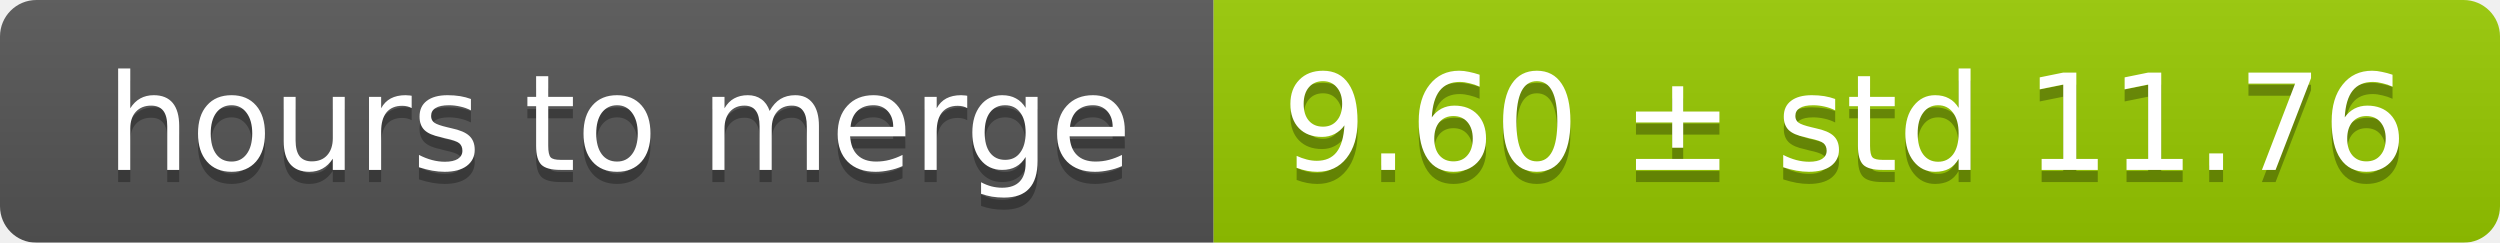
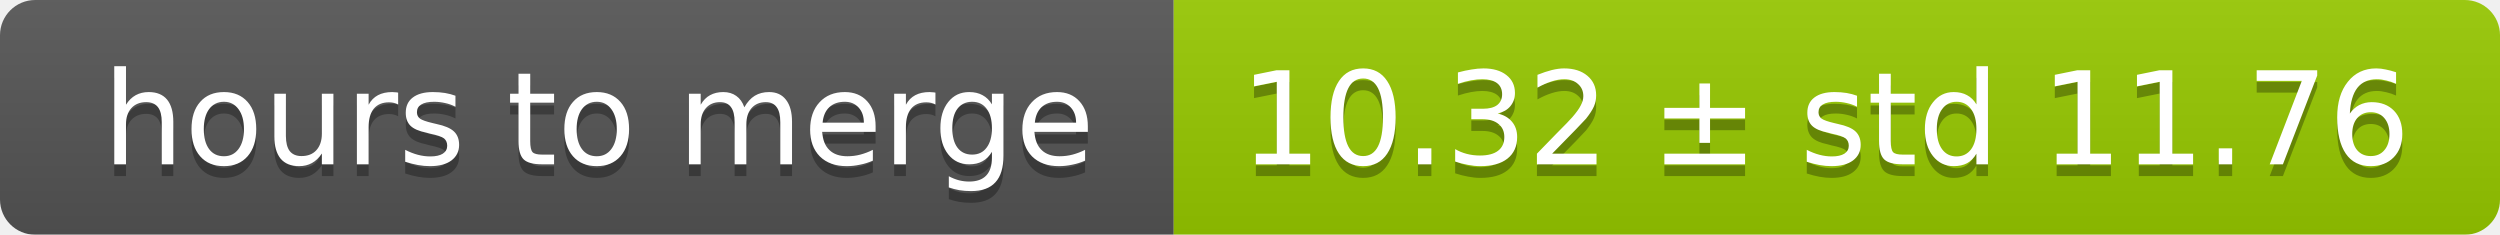
- <svg xmlns="http://www.w3.org/2000/svg" width="206" height="20">
+ <svg xmlns="http://www.w3.org/2000/svg" width="213" height="20">
  <linearGradient id="smooth" x2="0" y2="100%">
    <stop offset="0" stop-color="#bbb" stop-opacity=".1" />
    <stop offset="1" stop-opacity=".1" />
  </linearGradient>
  <mask id="round">
-     <rect width="206" height="20" rx="3" fill="#fff" />
+     <rect width="213" height="20" rx="3" fill="#fff" />
  </mask>
  <g mask="url(#round)">
    <rect width="100" height="20" fill="#555" />
-     <rect x="100" width="106" height="20" fill="#97ca00" />
-     <rect width="206" height="20" fill="url(#smooth)" />
+     <rect x="100" width="113" height="20" fill="#97ca00" />
+     <rect width="213" height="20" fill="url(#smooth)" />
  </g>
  <g fill="#fff" text-anchor="middle" font-family="DejaVu Sans,Verdana,Geneva,sans-serif" font-size="11">
    <text x="51" y="15" fill="#010101" fill-opacity=".3">hours to merge</text>
    <text x="51" y="14">hours to merge</text>
-     <text x="152" y="15" fill="#010101" fill-opacity=".3">9.60 ± std 11.76</text>
-     <text x="152" y="14">9.60 ± std 11.76</text>
+     <text x="155.5" y="15" fill="#010101" fill-opacity=".3">10.32 ± std 11.76</text>
+     <text x="155.5" y="14">10.32 ± std 11.76</text>
  </g>
</svg>
